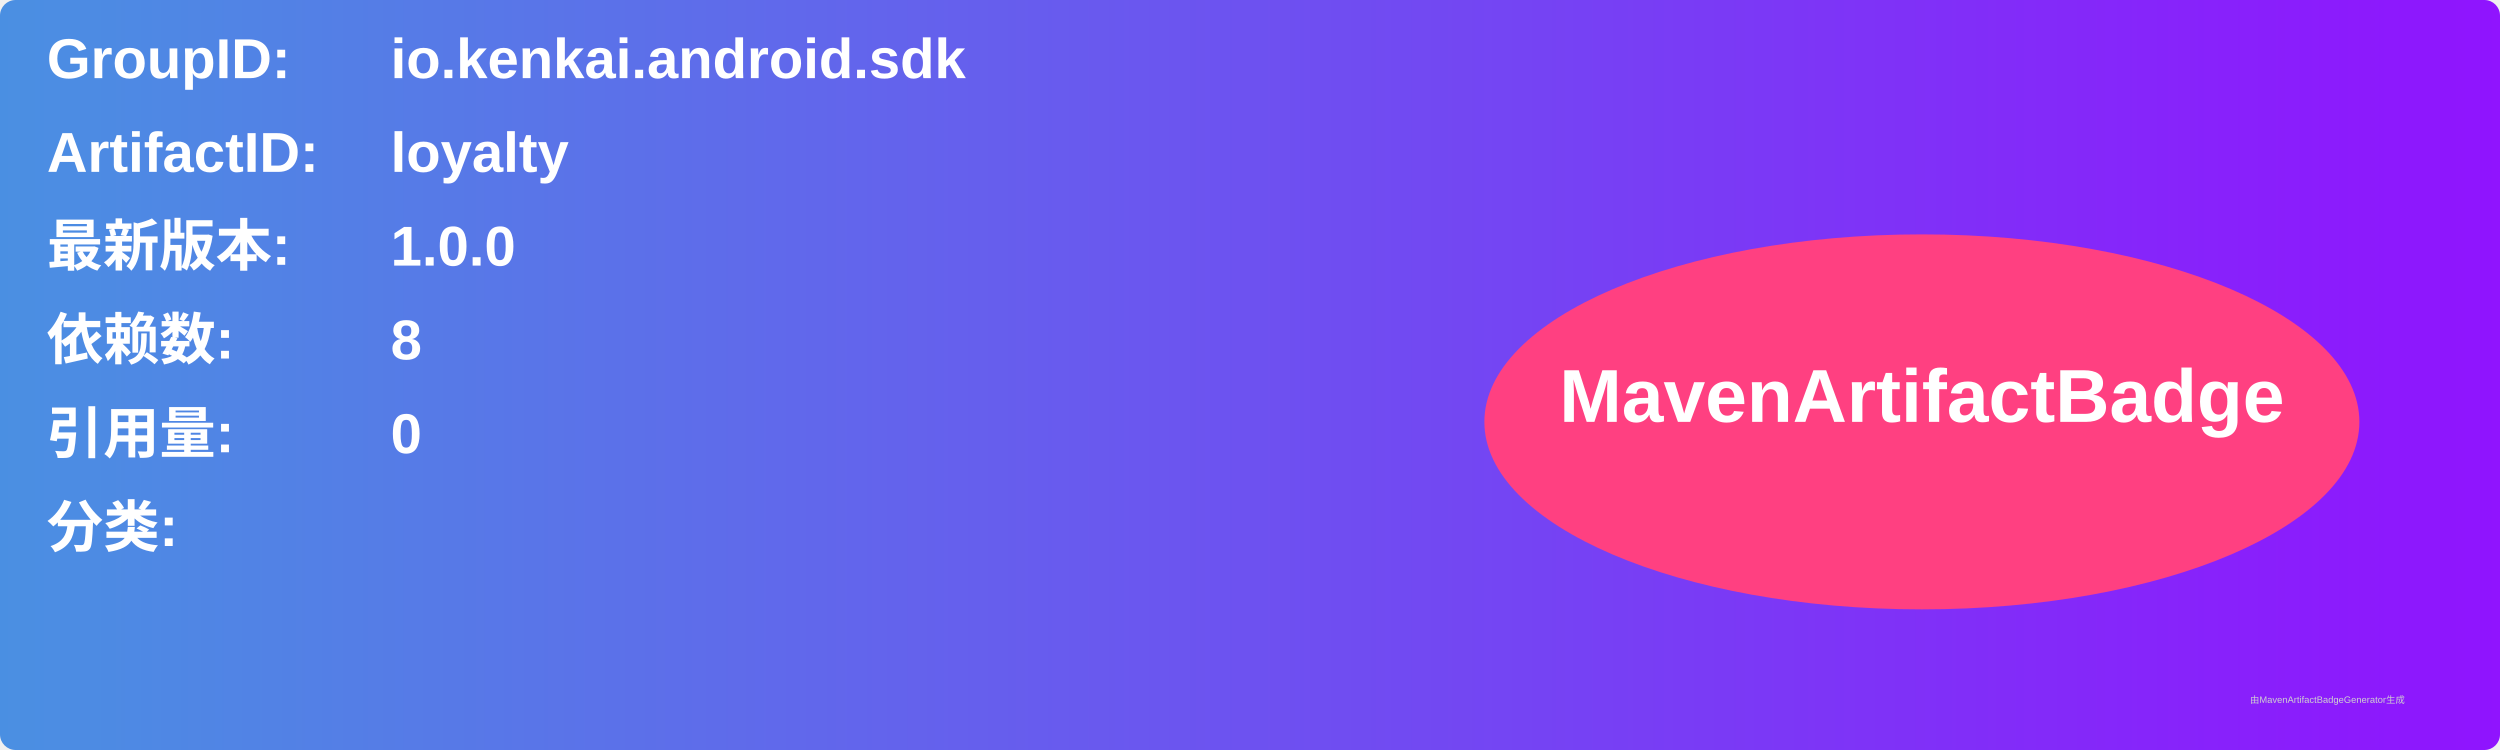
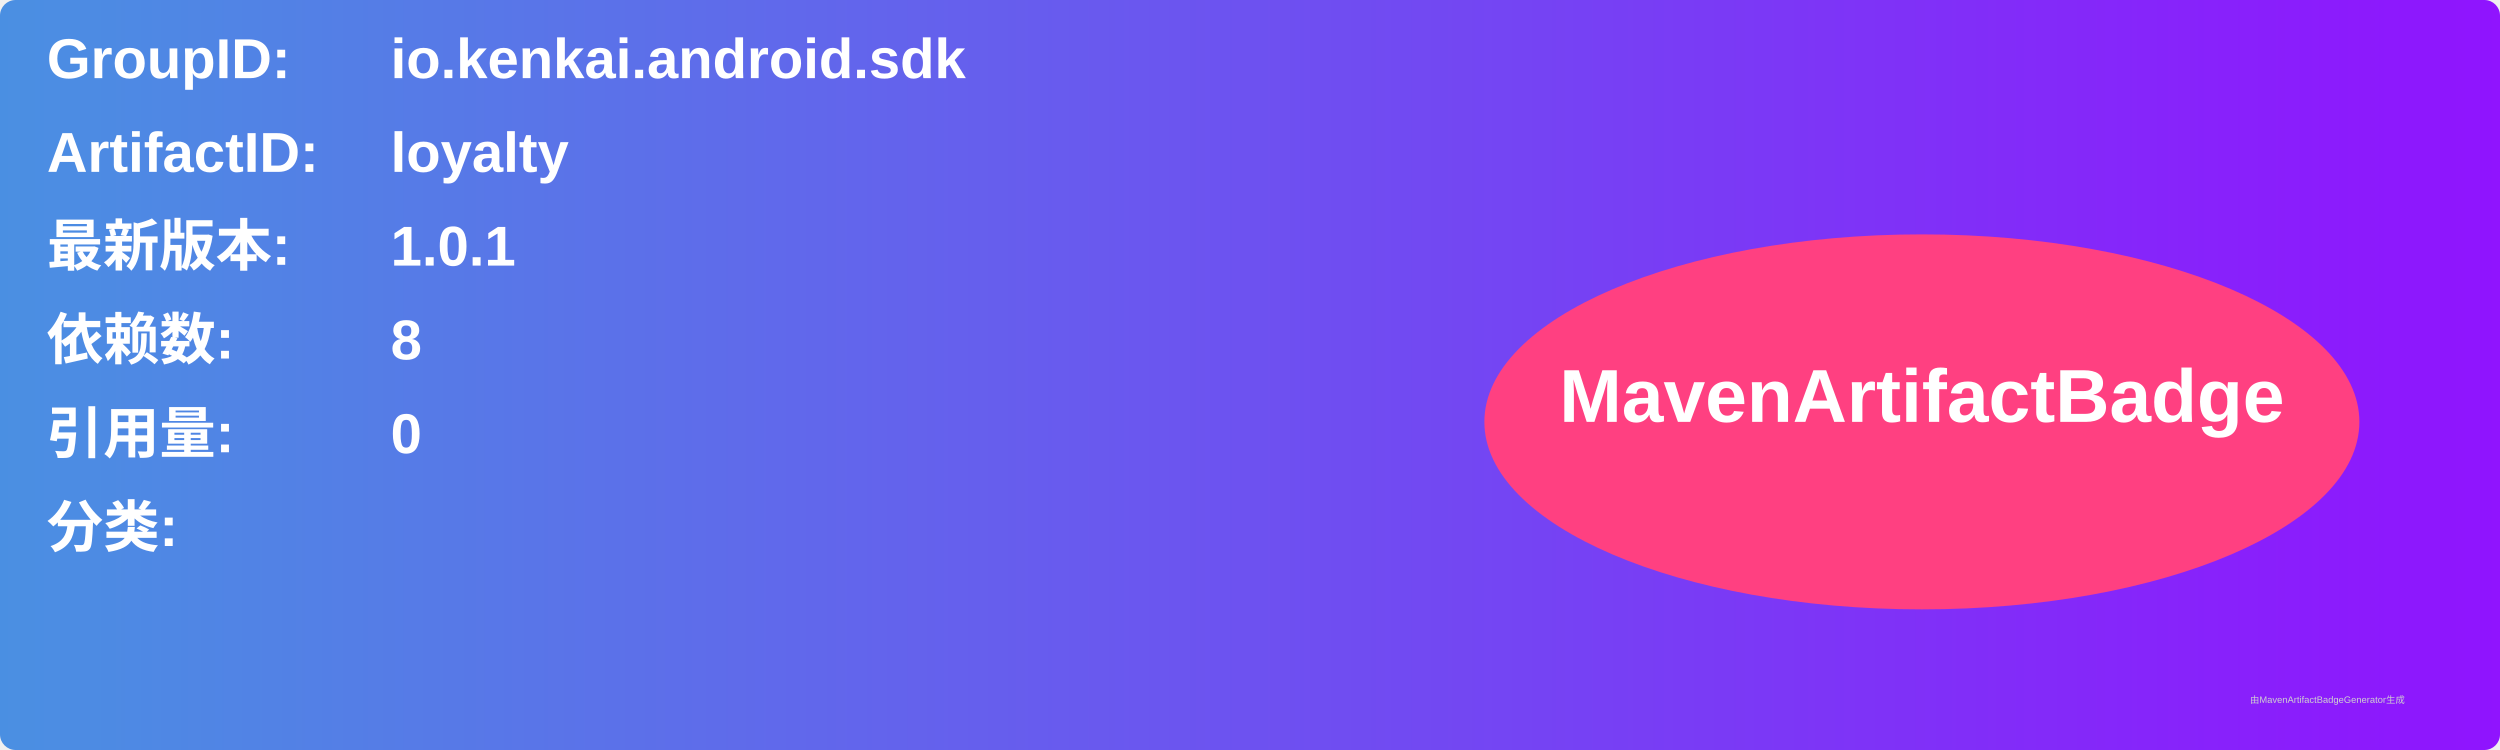
<svg xmlns="http://www.w3.org/2000/svg" width="800" height="240" viewBox="0 0 800 240">
  <linearGradient id="grad" x1="0%" y1="0%" x2="100%" y2="0%">
    <stop offset="0%" stop-color="#4a90e2" />
    <stop offset="100%" stop-color="#9013fe" />
  </linearGradient>
  <rect width="100%" height="100%" rx="5" ry="5" fill="url(#grad)" />
  <g transform="translate(15, 15)">
    <text x="0" y="10" font-family="Arial" font-size="18" fill="white" font-weight="bold" width="260">GroupID:</text>
    <text x="110" y="10" font-family="Arial" font-size="18" fill="white" font-weight="bold" width="460">io.kenkai.android.sdk</text>
    <text x="0" y="40" font-family="Arial" font-size="18" fill="white" font-weight="bold" width="260">ArtifactID:</text>
    <text x="110" y="40" font-family="Arial" font-size="18" fill="white" font-weight="bold" width="460">loyalty</text>
    <text x="0" y="70" font-family="Arial" font-size="18" fill="white" font-weight="bold">最新版本:</text>
    <text x="110" y="70" font-family="Arial" font-size="18" fill="white" font-weight="bold">
-       <tspan font-weight="bold">1.0.0</tspan>
+       <tspan font-weight="bold">1.0.1</tspan>
    </text>
    <text x="0" y="100" font-family="Arial" font-size="18" fill="white" font-weight="bold">依赖数: </text>
    <text x="110" y="100" font-family="Arial" font-size="18" fill="white">
      <tspan font-weight="bold">8</tspan>
    </text>
    <text x="0" y="130" font-family="Arial" font-size="18" fill="white" font-weight="bold">引用量: </text>
    <text x="110" y="130" font-family="Arial" font-size="18" fill="white">
      <tspan font-weight="bold">0</tspan>
    </text>
    <text x="0" y="160" font-family="Arial" font-size="18" fill="white" font-weight="bold">分类:</text>
    <text x="10" y="190" font-family="Arial" font-size="10" fill="white">
      <tspan font-weight="bold" />
    </text>
    <ellipse cx="600" cy="120" rx="140" ry="60" fill="#ff4081" />
    <text x="600" y="120" text-anchor="middle" font-family="Arial" font-size="24" fill="white" font-weight="bold">MavenArtifactBadge</text>
  </g>
  <text x="720" y="225" font-family="Arial" font-size="3" fill="#d0d0d0">由MavenArtifactBadgeGenerator生成</text>
</svg>
